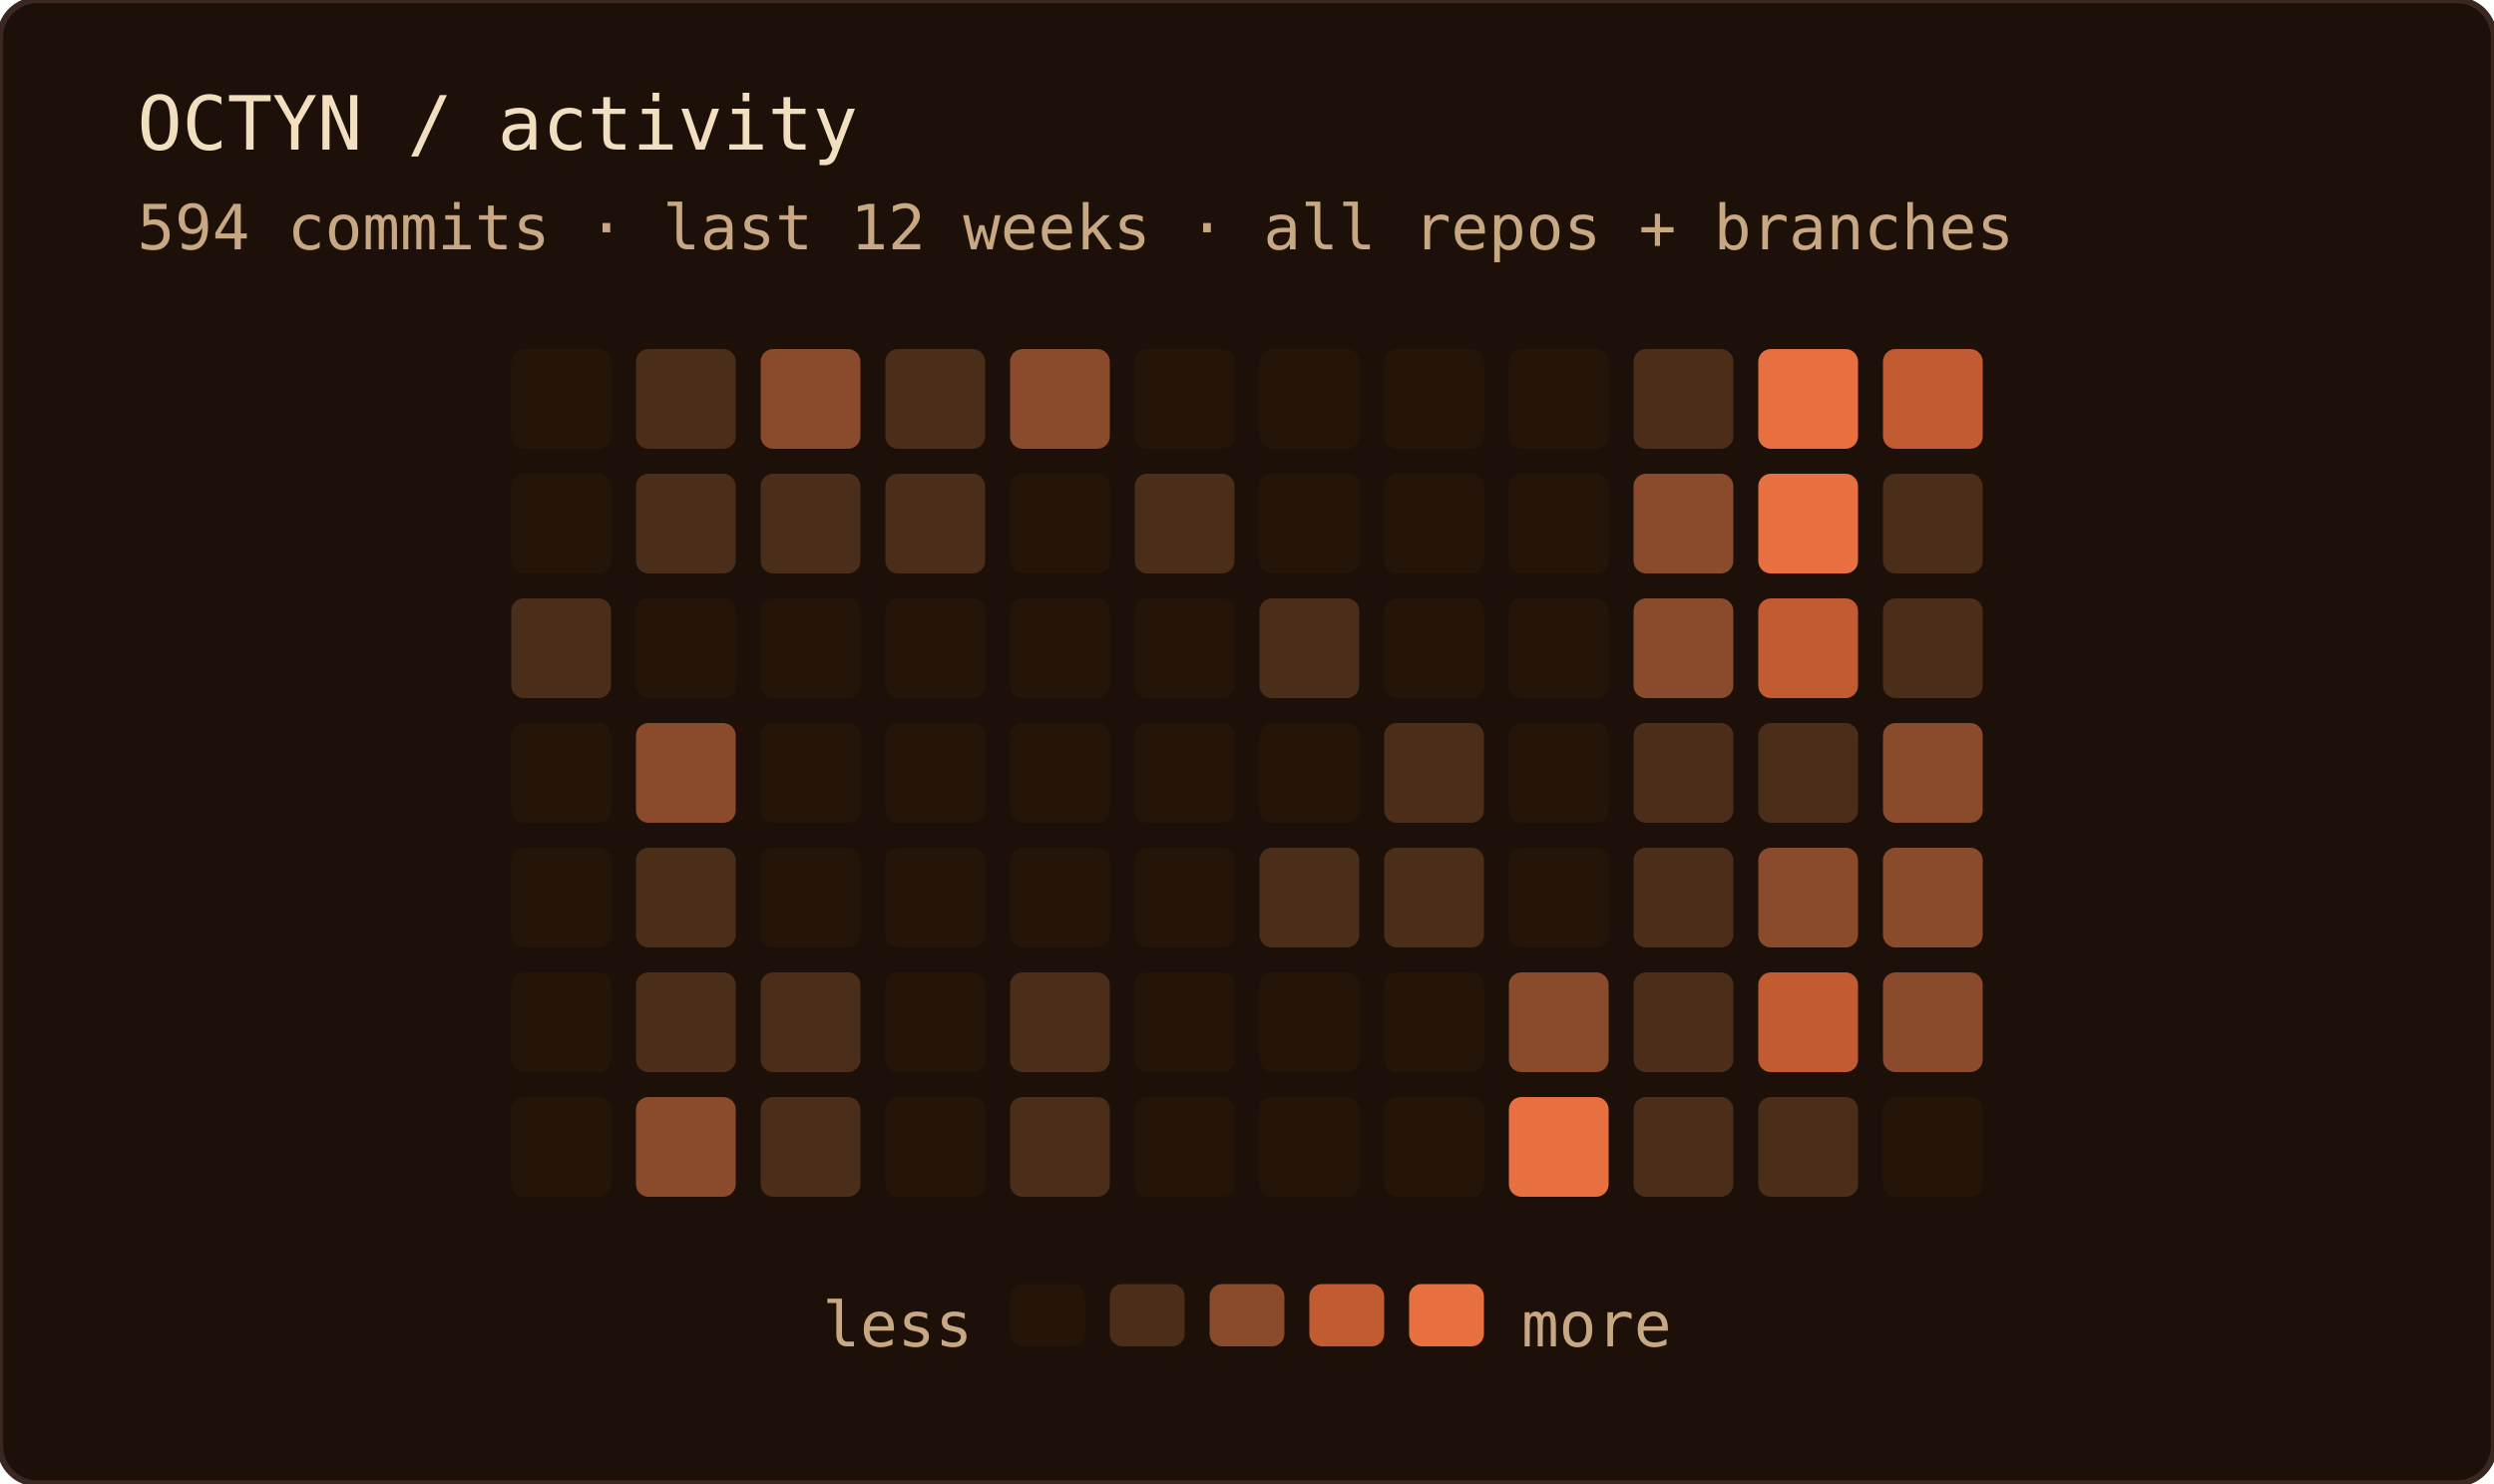
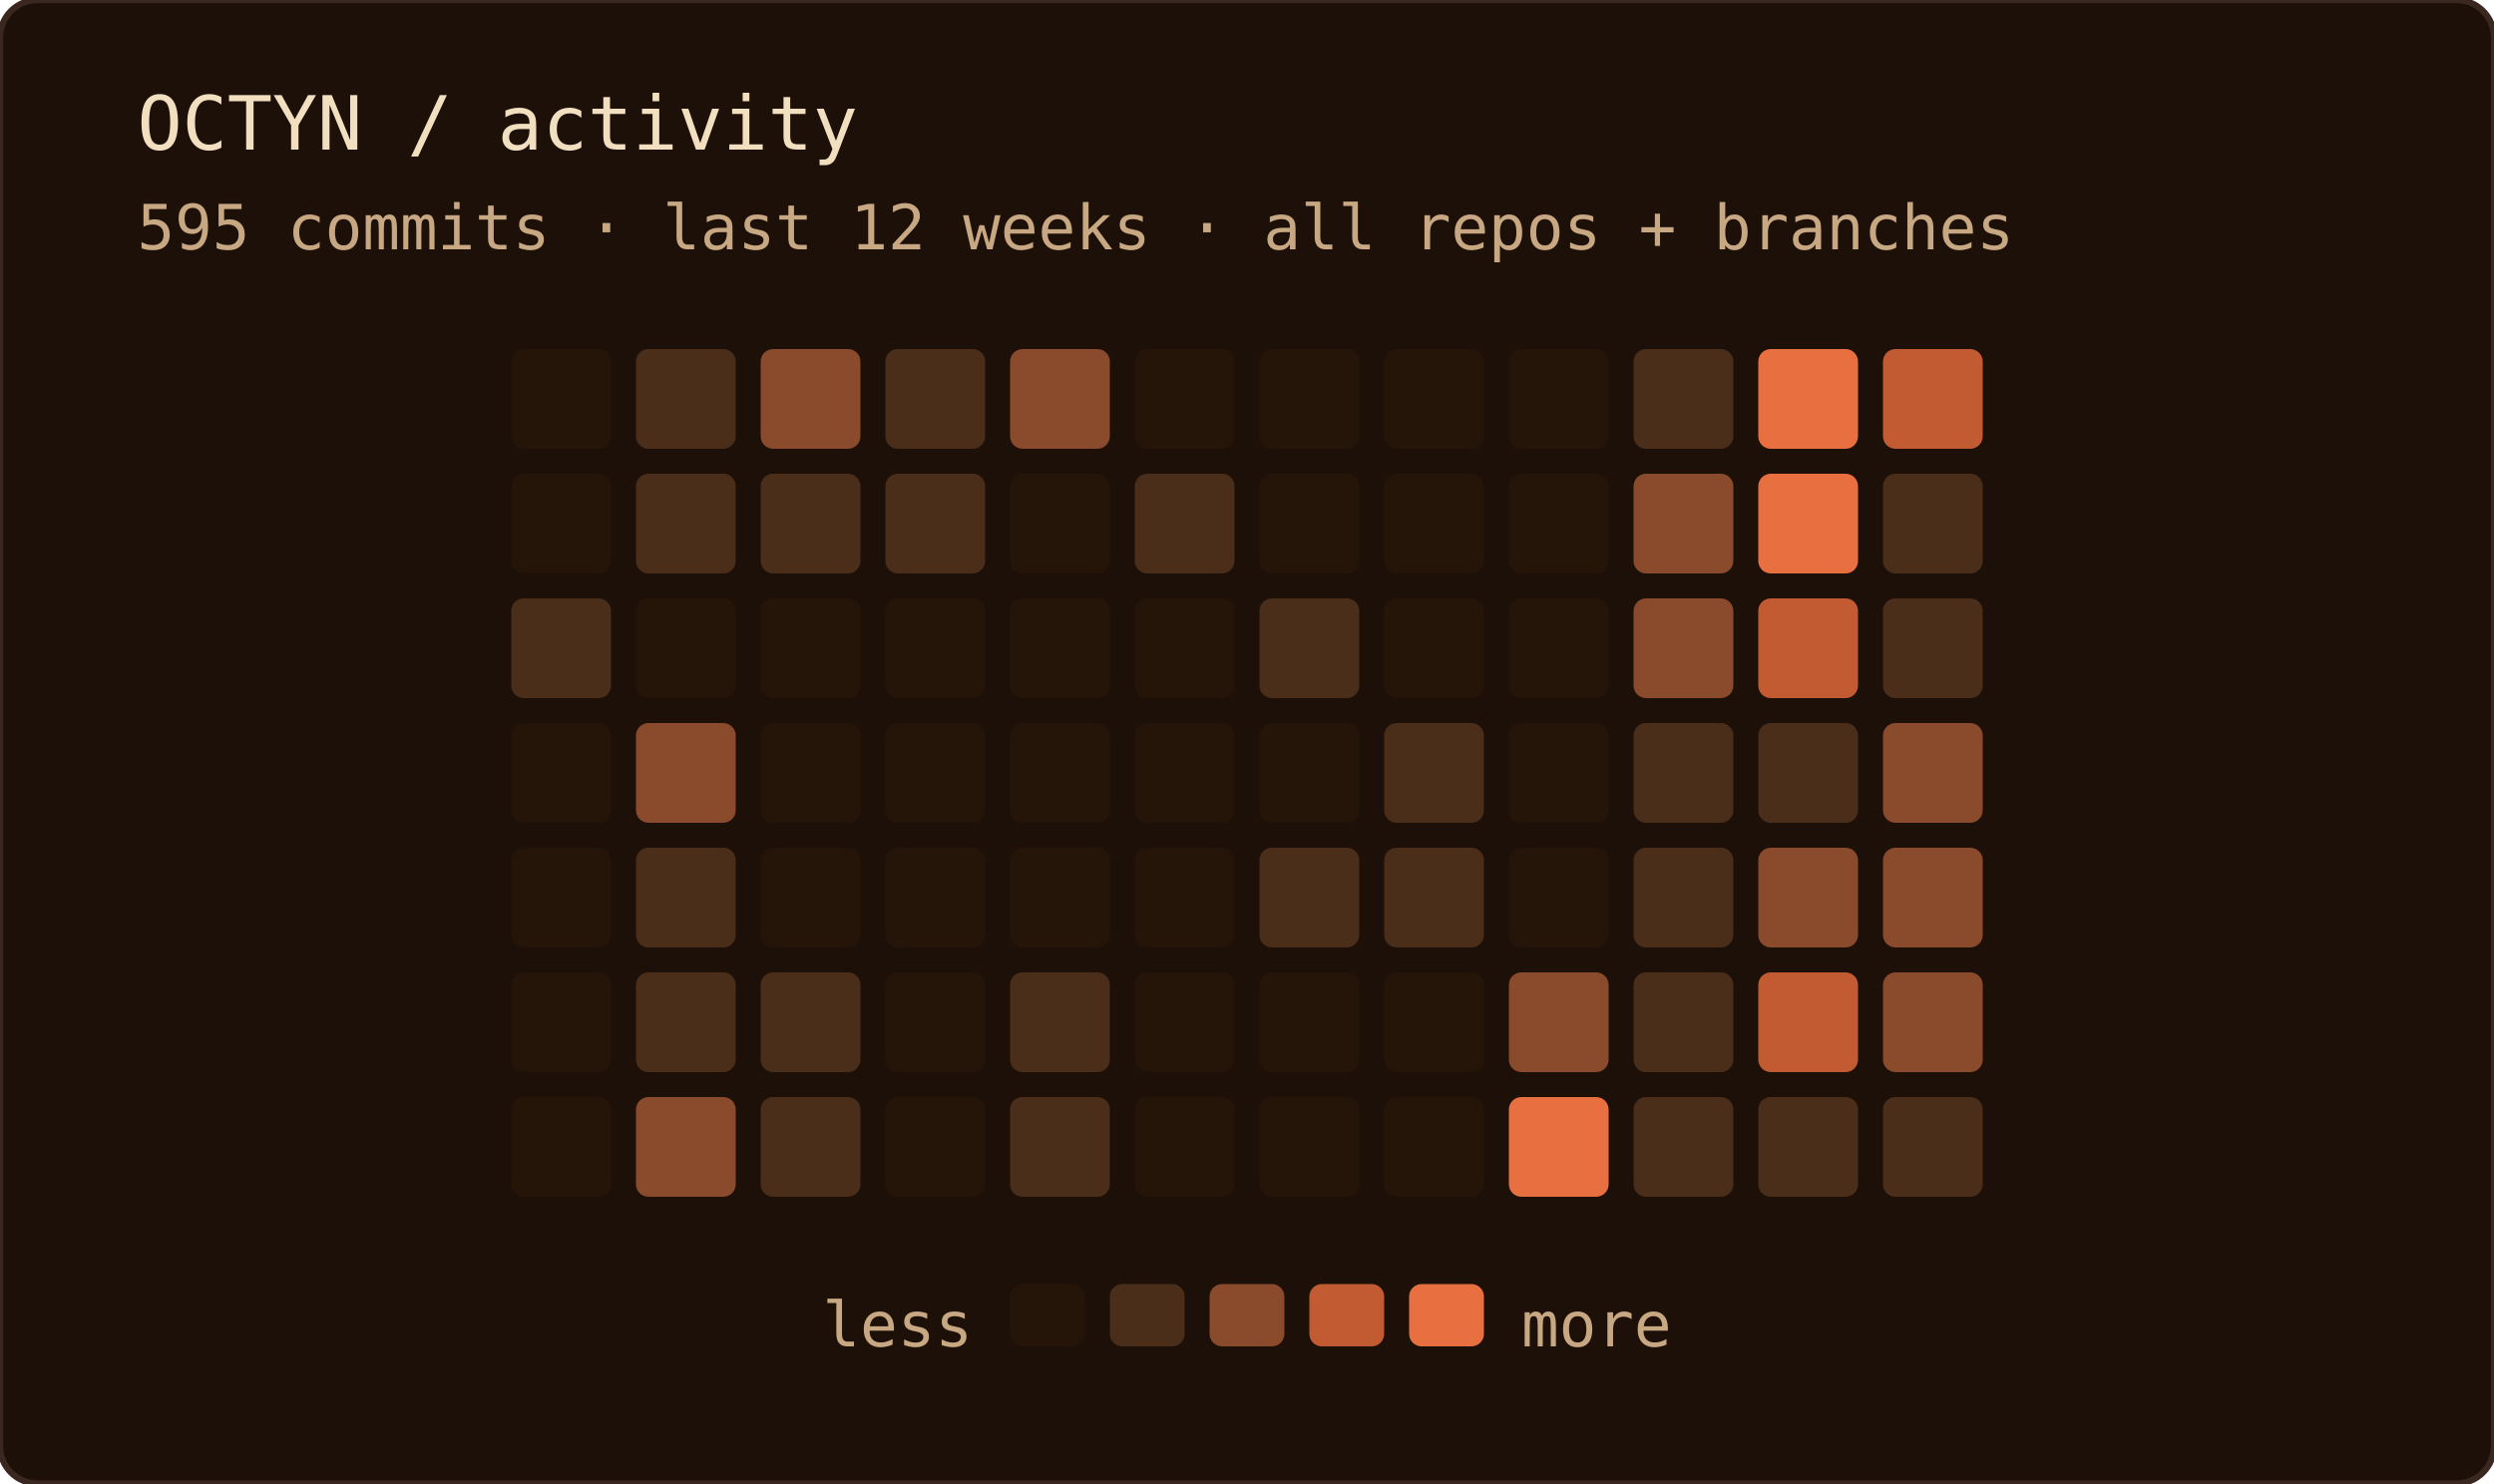
<svg xmlns="http://www.w3.org/2000/svg" width="400" height="238" role="img" aria-label="OCTYN commit activity — last 12 weeks · all repos + branches">
  <rect width="100%" height="100%" rx="6" fill="#1c1008" />
  <rect width="100%" height="100%" rx="6" fill="none" stroke="#3a2820" stroke-width="1" />
  <text x="22" y="24" font-family="'JetBrains Mono', 'Fira Code', ui-monospace, SFMono-Regular, Menlo, monospace" font-size="12" fill="#f2dfc0">OCTYN / activity</text>
-   <text x="22" y="40" font-family="'JetBrains Mono', 'Fira Code', ui-monospace, SFMono-Regular, Menlo, monospace" font-size="10" fill="#c8a882">594 commits · last 12 weeks · all repos + branches</text>
+   <text x="22" y="40" font-family="'JetBrains Mono', 'Fira Code', ui-monospace, SFMono-Regular, Menlo, monospace" font-size="10" fill="#c8a882">595 commits · last 12 weeks · all repos + branches</text>
  <rect x="82" y="56" width="16" height="16" rx="2" fill="#241508" />
  <rect x="82" y="76" width="16" height="16" rx="2" fill="#241508" />
  <rect x="82" y="96" width="16" height="16" rx="2" fill="#4a2e1a" />
  <rect x="82" y="116" width="16" height="16" rx="2" fill="#241508" />
  <rect x="82" y="136" width="16" height="16" rx="2" fill="#241508" />
  <rect x="82" y="156" width="16" height="16" rx="2" fill="#241508" />
  <rect x="82" y="176" width="16" height="16" rx="2" fill="#241508" />
  <rect x="102" y="56" width="16" height="16" rx="2" fill="#4a2e1a" />
  <rect x="102" y="76" width="16" height="16" rx="2" fill="#4a2e1a" />
  <rect x="102" y="96" width="16" height="16" rx="2" fill="#241508" />
  <rect x="102" y="116" width="16" height="16" rx="2" fill="#8a4a2c" />
  <rect x="102" y="136" width="16" height="16" rx="2" fill="#4a2e1a" />
  <rect x="102" y="156" width="16" height="16" rx="2" fill="#4a2e1a" />
  <rect x="102" y="176" width="16" height="16" rx="2" fill="#8a4a2c" />
  <rect x="122" y="56" width="16" height="16" rx="2" fill="#8a4a2c" />
  <rect x="122" y="76" width="16" height="16" rx="2" fill="#4a2e1a" />
  <rect x="122" y="96" width="16" height="16" rx="2" fill="#241508" />
  <rect x="122" y="116" width="16" height="16" rx="2" fill="#241508" />
  <rect x="122" y="136" width="16" height="16" rx="2" fill="#241508" />
  <rect x="122" y="156" width="16" height="16" rx="2" fill="#4a2e1a" />
  <rect x="122" y="176" width="16" height="16" rx="2" fill="#4a2e1a" />
  <rect x="142" y="56" width="16" height="16" rx="2" fill="#4a2e1a" />
  <rect x="142" y="76" width="16" height="16" rx="2" fill="#4a2e1a" />
  <rect x="142" y="96" width="16" height="16" rx="2" fill="#241508" />
  <rect x="142" y="116" width="16" height="16" rx="2" fill="#241508" />
  <rect x="142" y="136" width="16" height="16" rx="2" fill="#241508" />
  <rect x="142" y="156" width="16" height="16" rx="2" fill="#241508" />
  <rect x="142" y="176" width="16" height="16" rx="2" fill="#241508" />
  <rect x="162" y="56" width="16" height="16" rx="2" fill="#8a4a2c" />
  <rect x="162" y="76" width="16" height="16" rx="2" fill="#241508" />
  <rect x="162" y="96" width="16" height="16" rx="2" fill="#241508" />
  <rect x="162" y="116" width="16" height="16" rx="2" fill="#241508" />
  <rect x="162" y="136" width="16" height="16" rx="2" fill="#241508" />
  <rect x="162" y="156" width="16" height="16" rx="2" fill="#4a2e1a" />
  <rect x="162" y="176" width="16" height="16" rx="2" fill="#4a2e1a" />
  <rect x="182" y="56" width="16" height="16" rx="2" fill="#241508" />
  <rect x="182" y="76" width="16" height="16" rx="2" fill="#4a2e1a" />
  <rect x="182" y="96" width="16" height="16" rx="2" fill="#241508" />
  <rect x="182" y="116" width="16" height="16" rx="2" fill="#241508" />
  <rect x="182" y="136" width="16" height="16" rx="2" fill="#241508" />
  <rect x="182" y="156" width="16" height="16" rx="2" fill="#241508" />
  <rect x="182" y="176" width="16" height="16" rx="2" fill="#241508" />
  <rect x="202" y="56" width="16" height="16" rx="2" fill="#241508" />
  <rect x="202" y="76" width="16" height="16" rx="2" fill="#241508" />
  <rect x="202" y="96" width="16" height="16" rx="2" fill="#4a2e1a" />
  <rect x="202" y="116" width="16" height="16" rx="2" fill="#241508" />
  <rect x="202" y="136" width="16" height="16" rx="2" fill="#4a2e1a" />
  <rect x="202" y="156" width="16" height="16" rx="2" fill="#241508" />
  <rect x="202" y="176" width="16" height="16" rx="2" fill="#241508" />
  <rect x="222" y="56" width="16" height="16" rx="2" fill="#241508" />
  <rect x="222" y="76" width="16" height="16" rx="2" fill="#241508" />
  <rect x="222" y="96" width="16" height="16" rx="2" fill="#241508" />
  <rect x="222" y="116" width="16" height="16" rx="2" fill="#4a2e1a" />
  <rect x="222" y="136" width="16" height="16" rx="2" fill="#4a2e1a" />
  <rect x="222" y="156" width="16" height="16" rx="2" fill="#241508" />
  <rect x="222" y="176" width="16" height="16" rx="2" fill="#241508" />
  <rect x="242" y="56" width="16" height="16" rx="2" fill="#241508" />
  <rect x="242" y="76" width="16" height="16" rx="2" fill="#241508" />
  <rect x="242" y="96" width="16" height="16" rx="2" fill="#241508" />
  <rect x="242" y="116" width="16" height="16" rx="2" fill="#241508" />
  <rect x="242" y="136" width="16" height="16" rx="2" fill="#241508" />
  <rect x="242" y="156" width="16" height="16" rx="2" fill="#8a4a2c" />
  <rect x="242" y="176" width="16" height="16" rx="2" fill="#e87040" />
  <rect x="262" y="56" width="16" height="16" rx="2" fill="#4a2e1a" />
  <rect x="262" y="76" width="16" height="16" rx="2" fill="#8a4a2c" />
  <rect x="262" y="96" width="16" height="16" rx="2" fill="#8a4a2c" />
  <rect x="262" y="116" width="16" height="16" rx="2" fill="#4a2e1a" />
  <rect x="262" y="136" width="16" height="16" rx="2" fill="#4a2e1a" />
  <rect x="262" y="156" width="16" height="16" rx="2" fill="#4a2e1a" />
  <rect x="262" y="176" width="16" height="16" rx="2" fill="#4a2e1a" />
  <rect x="282" y="56" width="16" height="16" rx="2" fill="#e87040" />
  <rect x="282" y="76" width="16" height="16" rx="2" fill="#e87040" />
  <rect x="282" y="96" width="16" height="16" rx="2" fill="#c25a32" />
  <rect x="282" y="116" width="16" height="16" rx="2" fill="#4a2e1a" />
  <rect x="282" y="136" width="16" height="16" rx="2" fill="#8a4a2c" />
  <rect x="282" y="156" width="16" height="16" rx="2" fill="#c25a32" />
  <rect x="282" y="176" width="16" height="16" rx="2" fill="#4a2e1a" />
  <rect x="302" y="56" width="16" height="16" rx="2" fill="#c25a32" />
  <rect x="302" y="76" width="16" height="16" rx="2" fill="#4a2e1a" />
  <rect x="302" y="96" width="16" height="16" rx="2" fill="#4a2e1a" />
  <rect x="302" y="116" width="16" height="16" rx="2" fill="#8a4a2c" />
  <rect x="302" y="136" width="16" height="16" rx="2" fill="#8a4a2c" />
  <rect x="302" y="156" width="16" height="16" rx="2" fill="#8a4a2c" />
-   <rect x="302" y="176" width="16" height="16" rx="2" fill="#241508" />
+   <rect x="302" y="176" width="16" height="16" rx="2" fill="#4a2e1a" />
  <text x="156" y="216" text-anchor="end" font-family="'JetBrains Mono', 'Fira Code', ui-monospace, SFMono-Regular, Menlo, monospace" font-size="10" fill="#c8a882">less</text>
  <rect x="162" y="206" width="12" height="10" rx="2" fill="#241508" />
  <rect x="178" y="206" width="12" height="10" rx="2" fill="#4a2e1a" />
  <rect x="194" y="206" width="12" height="10" rx="2" fill="#8a4a2c" />
  <rect x="210" y="206" width="12" height="10" rx="2" fill="#c25a32" />
  <rect x="226" y="206" width="12" height="10" rx="2" fill="#e87040" />
  <text x="244" y="216" font-family="'JetBrains Mono', 'Fira Code', ui-monospace, SFMono-Regular, Menlo, monospace" font-size="10" fill="#c8a882">more</text>
</svg>
